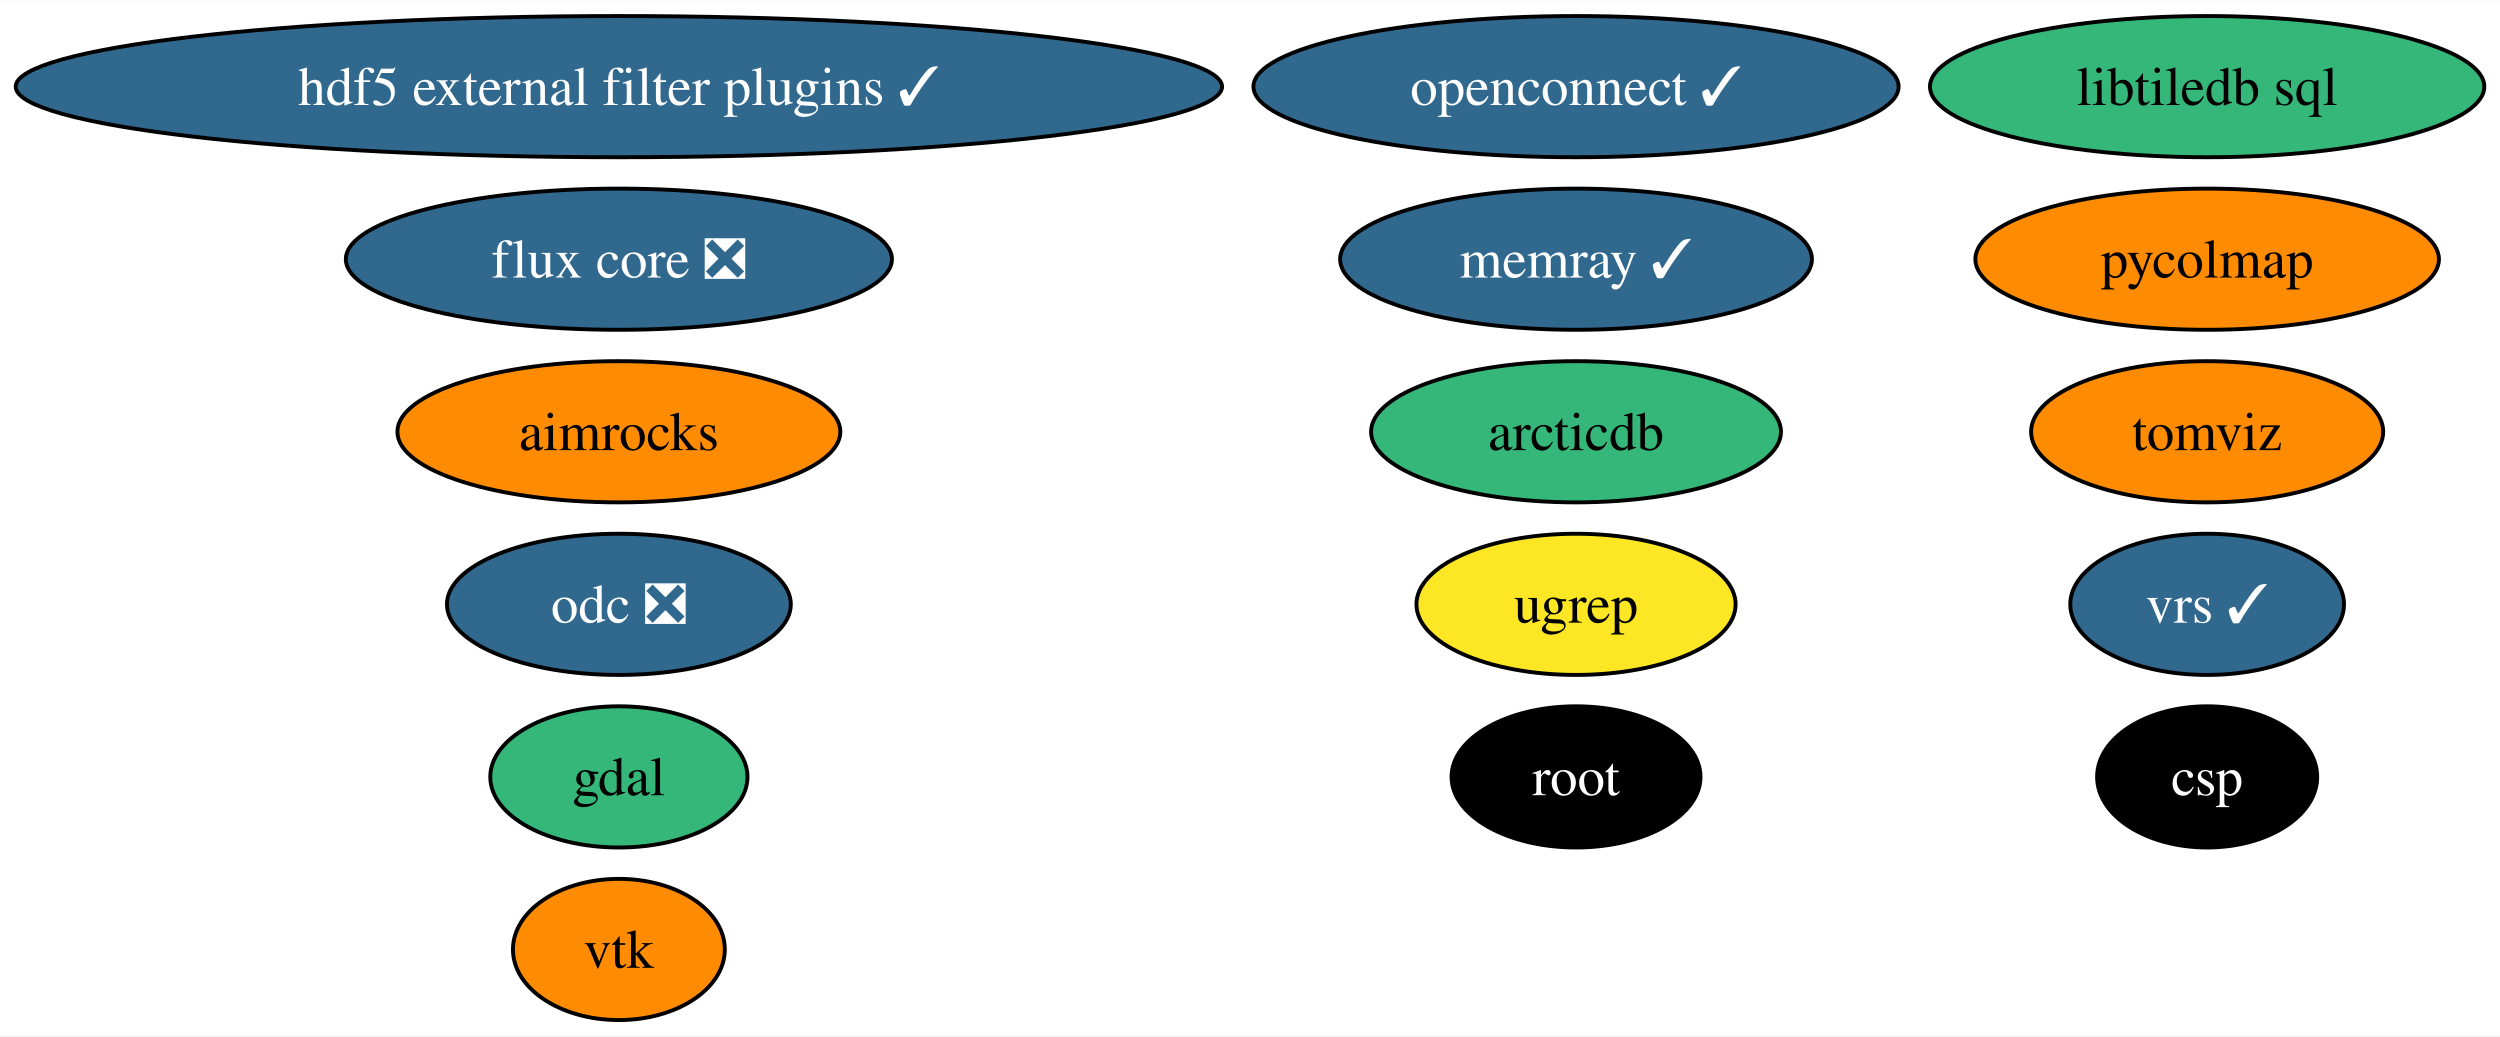
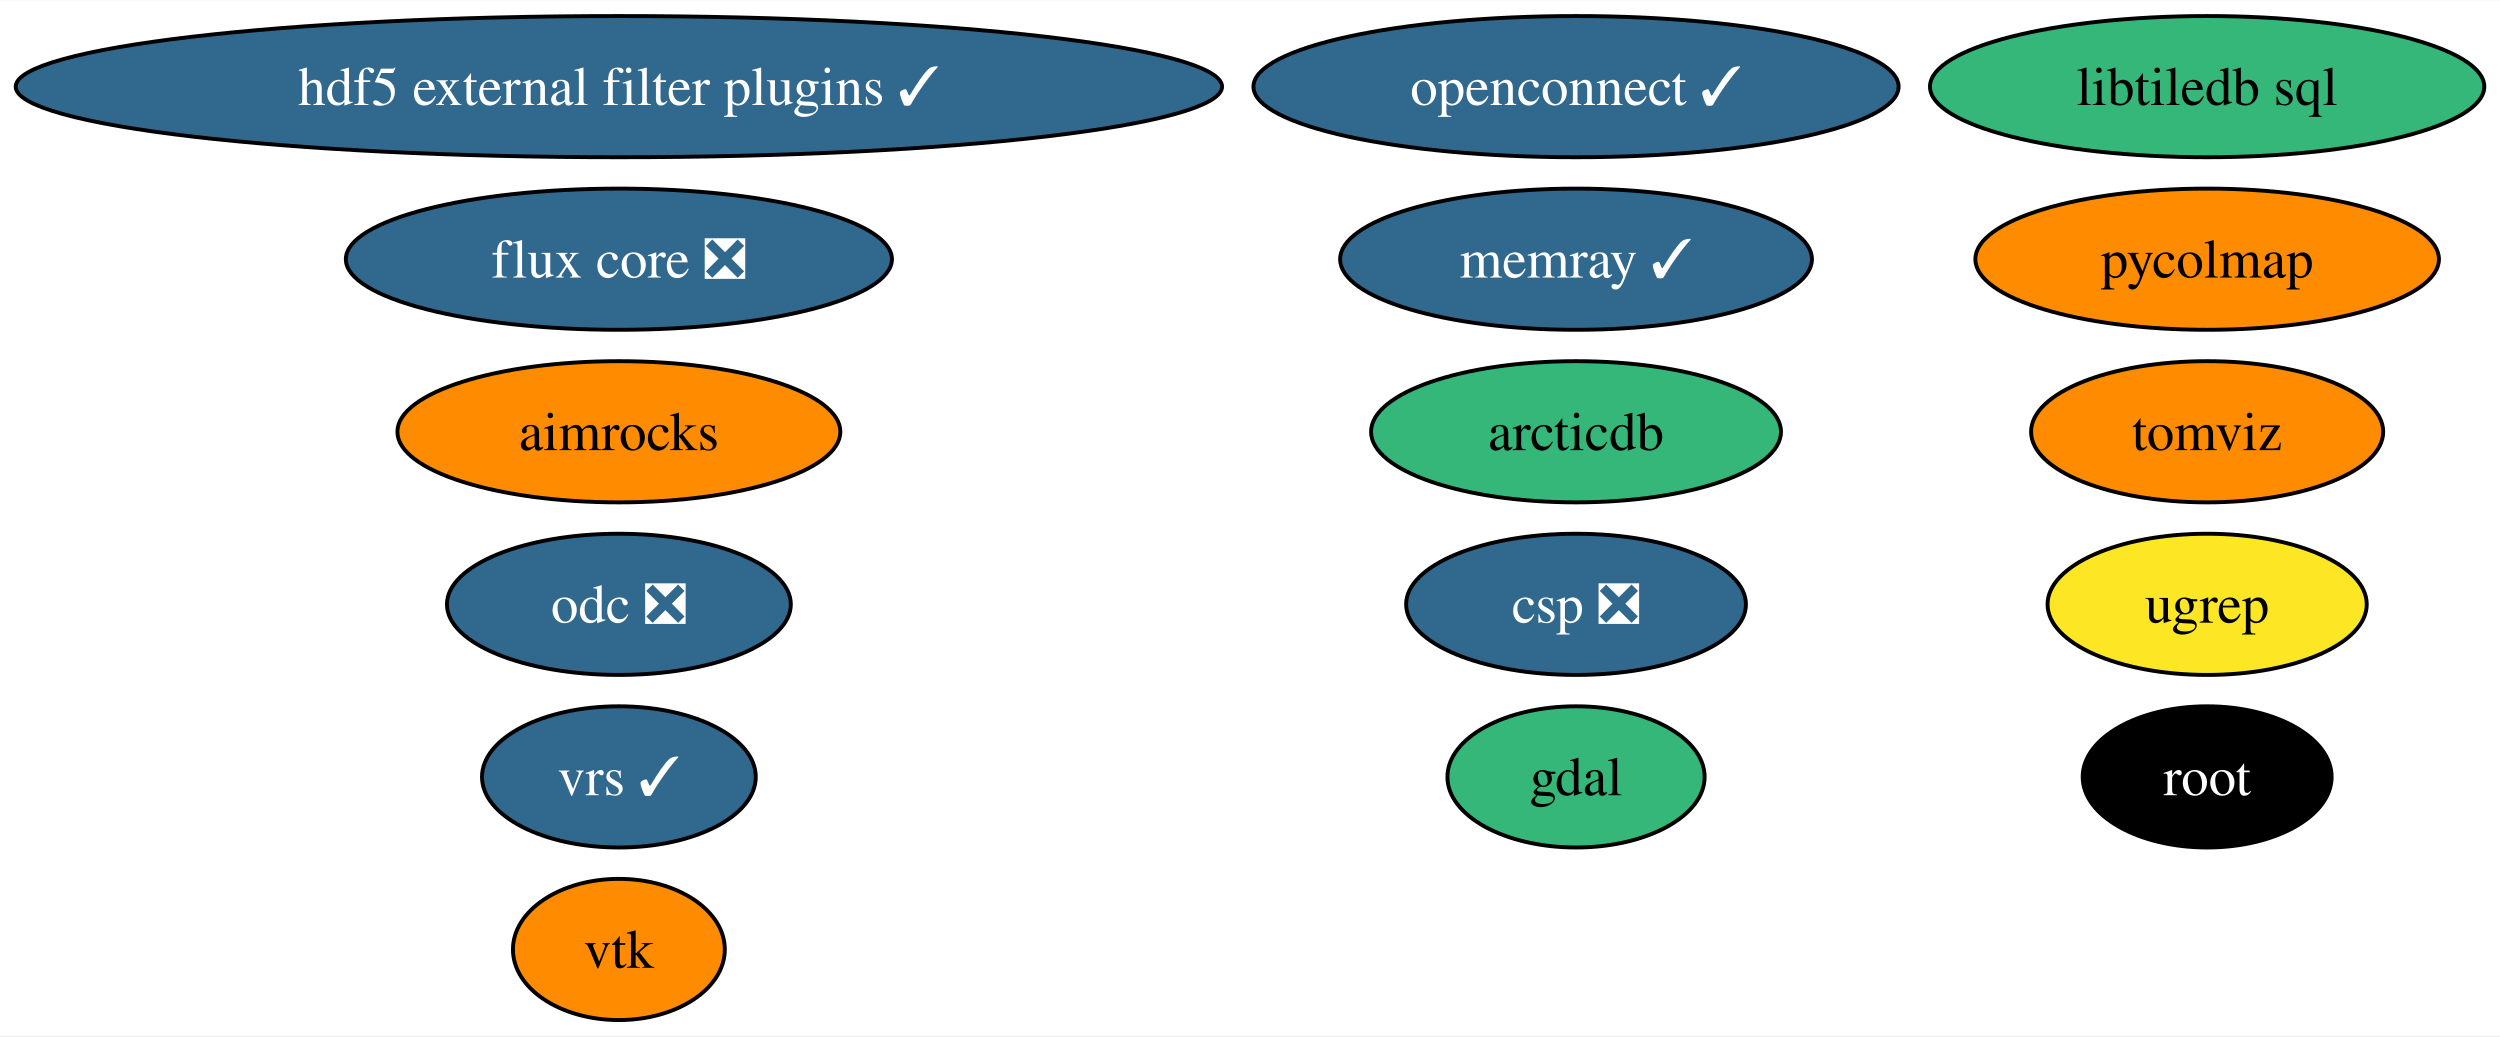
<svg xmlns="http://www.w3.org/2000/svg" xmlns:xlink="http://www.w3.org/1999/xlink" width="637pt" height="264pt" viewBox="0.00 0.00 637.44 264.00">
  <g id="graph0" class="graph" transform="scale(1 1) rotate(0) translate(4 260)">
    <polygon fill="white" stroke="none" points="-4,4 -4,-260 633.44,-260 633.44,4 -4,4" />
    <g id="node1" class="node">
      <g id="a_node1">
        <a xlink:href="https://github.com/conda-forge/gdal-feedstock" xlink:title="gdal">
-           <ellipse fill="#35b779" stroke="black" cx="153.8" cy="-62" rx="32.79" ry="18" />
-           <text text-anchor="middle" x="153.8" y="-57.33" font-family="Times,serif" font-size="14.00">gdal</text>
+           <ellipse fill="#35b779" stroke="black" cx="397.85" cy="-62" rx="32.79" ry="18" />
+           <text text-anchor="middle" x="397.85" y="-57.33" font-family="Times,serif" font-size="14.00">gdal</text>
        </a>
      </g>
    </g>
    <g id="node2" class="node">
      <g id="a_node2">
        <a xlink:href="https://github.com/conda-forge/vtk-feedstock" xlink:title="vtk">
          <ellipse fill="#ff8c00" stroke="black" cx="153.8" cy="-18" rx="27.01" ry="18" />
          <text text-anchor="middle" x="153.8" y="-13.32" font-family="Times,serif" font-size="14.00">vtk</text>
        </a>
      </g>
    </g>
    <g id="node3" class="node">
      <g id="a_node3">
        <a xlink:href="https://github.com/conda-forge/root-feedstock" xlink:title="root">
-           <ellipse fill="#000000" stroke="black" cx="397.85" cy="-62" rx="31.74" ry="18" />
-           <text text-anchor="middle" x="397.85" y="-57.33" font-family="Times,serif" font-size="14.00" fill="white">root</text>
+           <ellipse fill="#000000" stroke="black" cx="558.77" cy="-62" rx="31.74" ry="18" />
+           <text text-anchor="middle" x="558.77" y="-57.33" font-family="Times,serif" font-size="14.00" fill="white">root</text>
        </a>
      </g>
    </g>
    <g id="node4" class="node">
      <g id="a_node4">
        <a xlink:href="https://github.com/conda-forge/libtiledb-sql-feedstock" xlink:title="libtiledb sql">
          <ellipse fill="#35b779" stroke="black" cx="558.77" cy="-238" rx="70.67" ry="18" />
          <text text-anchor="middle" x="558.77" y="-233.32" font-family="Times,serif" font-size="14.00">libtiledb sql</text>
        </a>
      </g>
    </g>
    <g id="node5" class="node">
      <g id="a_node5">
        <a xlink:href="https://github.com/conda-forge/hdf5-external-filter-plugins-feedstock/pull/25" xlink:title="hdf5 external filter plugins ✓">
          <ellipse fill="#31688e" stroke="black" cx="153.8" cy="-238" rx="153.8" ry="18" />
          <text text-anchor="middle" x="153.8" y="-233.32" font-family="Times,serif" font-size="14.00" fill="white">hdf5 external filter plugins ✓</text>
        </a>
      </g>
    </g>
    <g id="node6" class="node">
      <g id="a_node6">
        <a xlink:href="https://github.com/conda-forge/openconnect-feedstock/pull/32" xlink:title="openconnect ✓">
          <ellipse fill="#31688e" stroke="black" cx="397.85" cy="-238" rx="82.25" ry="18" />
          <text text-anchor="middle" x="397.85" y="-233.32" font-family="Times,serif" font-size="14.00" fill="white">openconnect ✓</text>
        </a>
      </g>
    </g>
    <g id="node7" class="node">
      <g id="a_node7">
        <a xlink:href="https://github.com/conda-forge/tomviz-feedstock" xlink:title="tomviz">
          <ellipse fill="#ff8c00" stroke="black" cx="558.77" cy="-150" rx="44.89" ry="18" />
          <text text-anchor="middle" x="558.77" y="-145.32" font-family="Times,serif" font-size="14.00">tomviz</text>
        </a>
      </g>
    </g>
    <g id="node8" class="node">
      <g id="a_node8">
        <a xlink:href="https://github.com/conda-forge/odc-feedstock/pull/3" xlink:title="odc ❎">
          <ellipse fill="#31688e" stroke="black" cx="153.8" cy="-106" rx="43.84" ry="18" />
          <text text-anchor="middle" x="153.8" y="-101.33" font-family="Times,serif" font-size="14.00" fill="white">odc ❎</text>
        </a>
      </g>
    </g>
    <g id="node9" class="node">
      <g id="a_node9">
        <a xlink:href="https://github.com/conda-forge/memray-feedstock/pull/44" xlink:title="memray ✓">
          <ellipse fill="#31688e" stroke="black" cx="397.85" cy="-194" rx="60.15" ry="18" />
          <text text-anchor="middle" x="397.85" y="-189.32" font-family="Times,serif" font-size="14.00" fill="white">memray ✓</text>
        </a>
      </g>
    </g>
    <g id="node10" class="node">
      <g id="a_node10">
        <a xlink:href="https://github.com/conda-forge/aimrocks-feedstock" xlink:title="aimrocks">
          <ellipse fill="#ff8c00" stroke="black" cx="153.8" cy="-150" rx="56.47" ry="18" />
          <text text-anchor="middle" x="153.8" y="-145.32" font-family="Times,serif" font-size="14.00">aimrocks</text>
        </a>
      </g>
    </g>
    <g id="node11" class="node">
      <g id="a_node11">
        <a xlink:href="https://github.com/conda-forge/pycolmap-feedstock" xlink:title="pycolmap">
          <ellipse fill="#ff8c00" stroke="black" cx="558.77" cy="-194" rx="59.1" ry="18" />
          <text text-anchor="middle" x="558.77" y="-189.32" font-family="Times,serif" font-size="14.00">pycolmap</text>
        </a>
      </g>
    </g>
    <g id="node12" class="node">
      <g id="a_node12">
        <a xlink:href="https://github.com/conda-forge/flux-core-feedstock/pull/66" xlink:title="flux core ❎">
          <ellipse fill="#31688e" stroke="black" cx="153.8" cy="-194" rx="69.62" ry="18" />
          <text text-anchor="middle" x="153.8" y="-189.32" font-family="Times,serif" font-size="14.00" fill="white">flux core ❎</text>
        </a>
      </g>
    </g>
    <g id="node13" class="node">
      <g id="a_node13">
        <a xlink:href="https://github.com/conda-forge/arcticdb-feedstock" xlink:title="arcticdb">
          <ellipse fill="#35b779" stroke="black" cx="397.85" cy="-150" rx="52.26" ry="18" />
          <text text-anchor="middle" x="397.85" y="-145.32" font-family="Times,serif" font-size="14.00">arcticdb</text>
        </a>
      </g>
    </g>
    <g id="node14" class="node">
      <g id="a_node14">
-         <a xlink:href="https://github.com/conda-forge/csp-feedstock" xlink:title="csp">
-           <ellipse fill="#000000" stroke="black" cx="558.77" cy="-62" rx="28.06" ry="18" />
-           <text text-anchor="middle" x="558.77" y="-57.33" font-family="Times,serif" font-size="14.00" fill="white">csp</text>
+         <a xlink:href="https://github.com/conda-forge/csp-feedstock/pull/51" xlink:title="csp ❎">
+           <ellipse fill="#31688e" stroke="black" cx="397.85" cy="-106" rx="43.32" ry="18" />
+           <text text-anchor="middle" x="397.85" y="-101.33" font-family="Times,serif" font-size="14.00" fill="white">csp ❎</text>
        </a>
      </g>
    </g>
    <g id="node15" class="node">
      <g id="a_node15">
        <a xlink:href="https://github.com/conda-forge/ugrep-feedstock" xlink:title="ugrep">
-           <ellipse fill="#fde725" stroke="black" cx="397.85" cy="-106" rx="40.69" ry="18" />
-           <text text-anchor="middle" x="397.85" y="-101.33" font-family="Times,serif" font-size="14.00">ugrep</text>
+           <ellipse fill="#fde725" stroke="black" cx="558.77" cy="-106" rx="40.69" ry="18" />
+           <text text-anchor="middle" x="558.77" y="-101.33" font-family="Times,serif" font-size="14.00">ugrep</text>
        </a>
      </g>
    </g>
    <g id="node16" class="node">
      <g id="a_node16">
        <a xlink:href="https://github.com/conda-forge/vrs-feedstock/pull/10" xlink:title="vrs ✓">
-           <ellipse fill="#31688e" stroke="black" cx="558.77" cy="-106" rx="34.9" ry="18" />
-           <text text-anchor="middle" x="558.77" y="-101.33" font-family="Times,serif" font-size="14.00" fill="white">vrs ✓</text>
+           <ellipse fill="#31688e" stroke="black" cx="153.8" cy="-62" rx="34.9" ry="18" />
+           <text text-anchor="middle" x="153.8" y="-57.33" font-family="Times,serif" font-size="14.00" fill="white">vrs ✓</text>
        </a>
      </g>
    </g>
  </g>
</svg>
